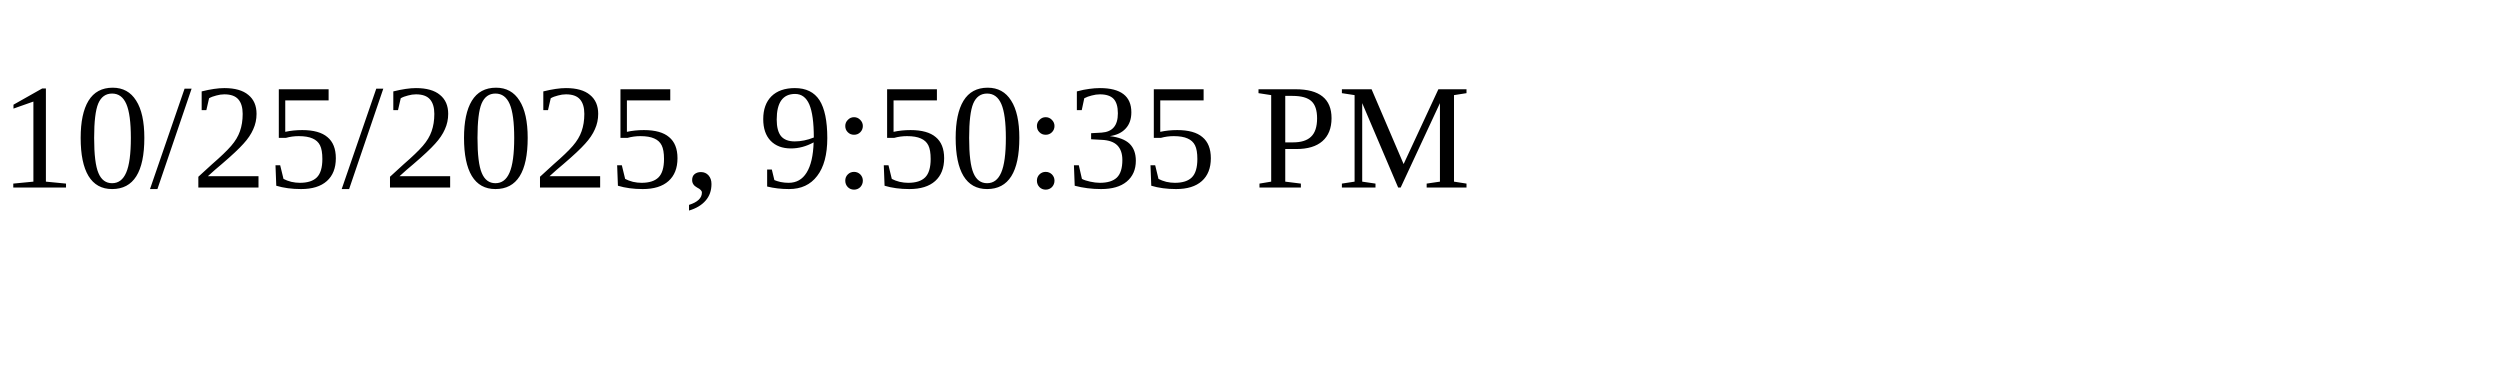
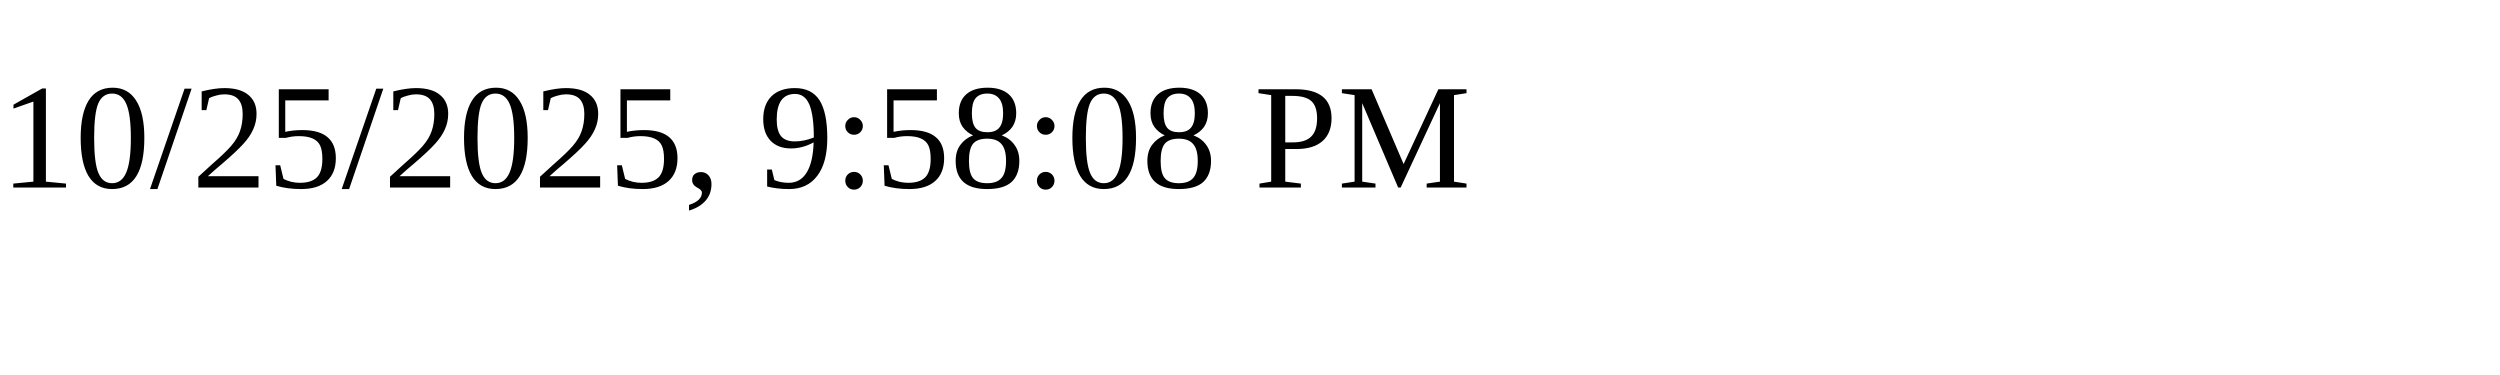
<svg xmlns="http://www.w3.org/2000/svg" height="30" width="200">
-   <text x="0" y="15">10/25/2025, 9:50:35 PM</text>
+   <text x="0" y="15">10/25/2025, 9:58:08 PM</text>
</svg>
